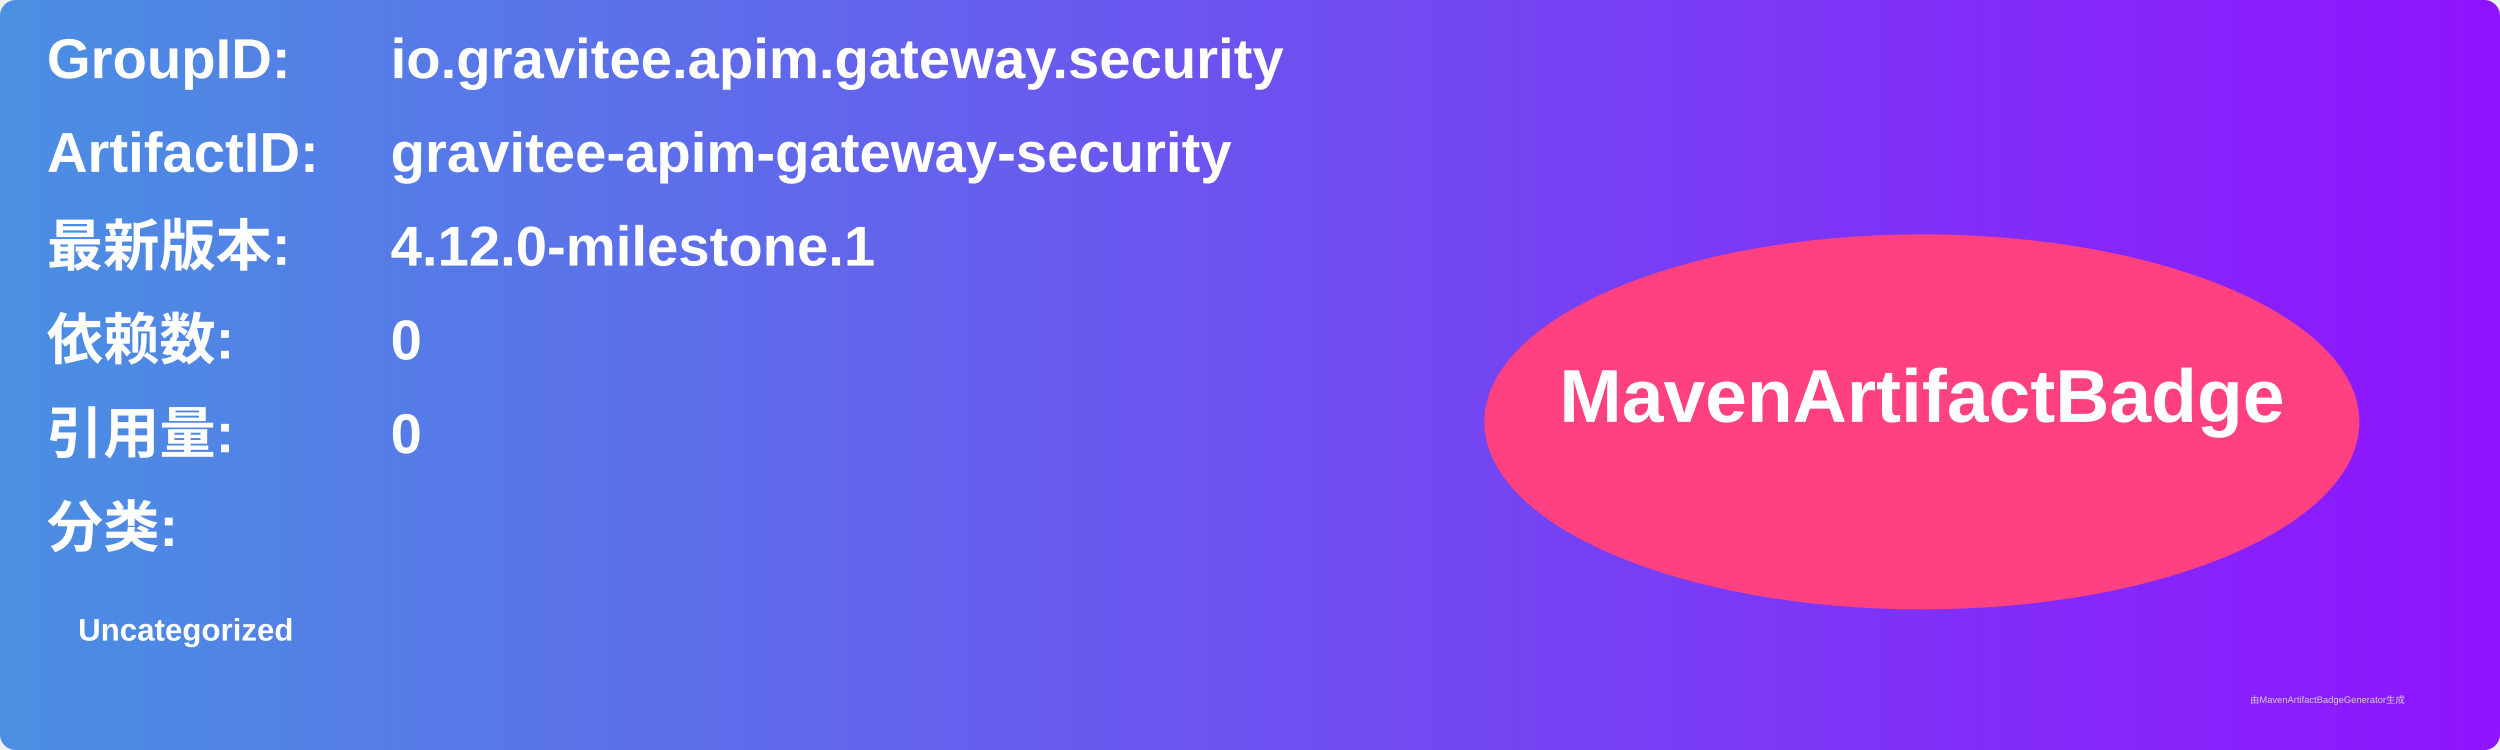
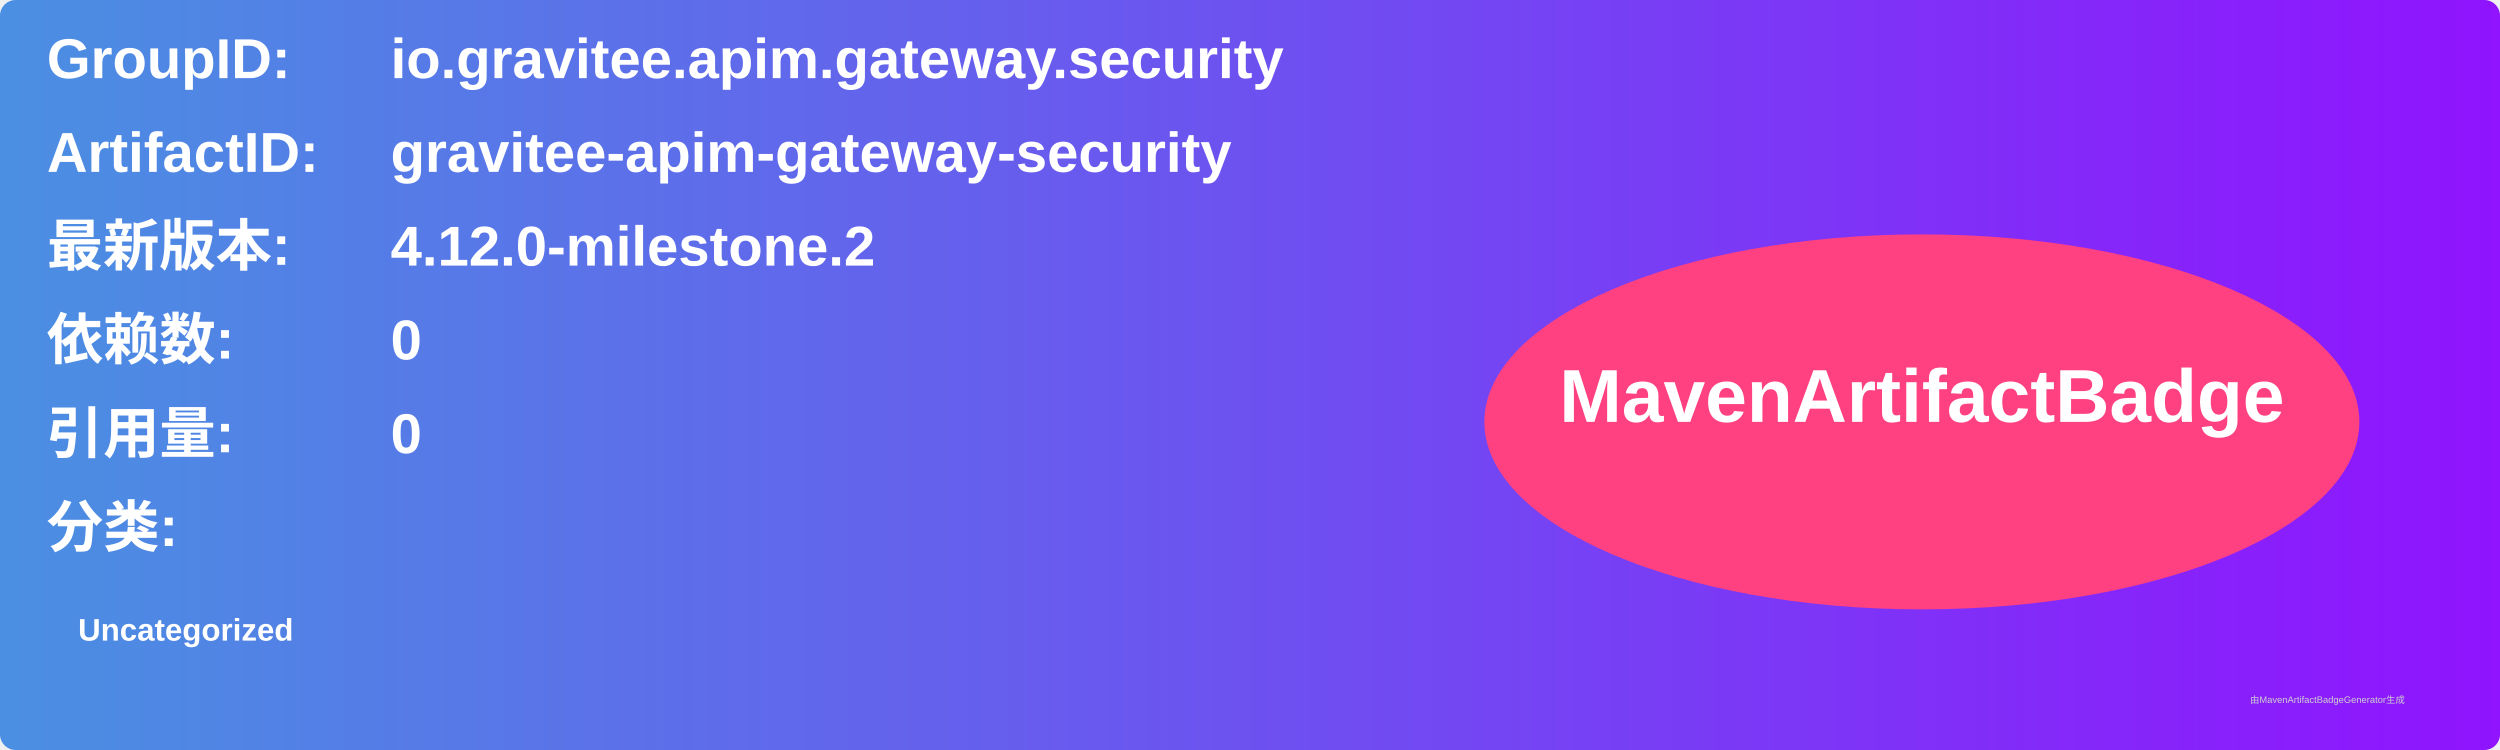
<svg xmlns="http://www.w3.org/2000/svg" width="800" height="240" viewBox="0 0 800 240">
  <linearGradient id="grad" x1="0%" y1="0%" x2="100%" y2="0%">
    <stop offset="0%" stop-color="#4a90e2" />
    <stop offset="100%" stop-color="#9013fe" />
  </linearGradient>
  <rect width="100%" height="100%" rx="5" ry="5" fill="url(#grad)" />
  <g transform="translate(15, 15)">
    <text x="0" y="10" font-family="Arial" font-size="18" fill="white" font-weight="bold" width="260">GroupID:</text>
    <text x="110" y="10" font-family="Arial" font-size="18" fill="white" font-weight="bold" width="460">io.gravitee.apim.gateway.security</text>
    <text x="0" y="40" font-family="Arial" font-size="18" fill="white" font-weight="bold" width="260">ArtifactID:</text>
    <text x="110" y="40" font-family="Arial" font-size="18" fill="white" font-weight="bold" width="460">gravitee-apim-gateway-security</text>
    <text x="0" y="70" font-family="Arial" font-size="18" fill="white" font-weight="bold">最新版本:</text>
    <text x="110" y="70" font-family="Arial" font-size="18" fill="white" font-weight="bold">
-       <tspan font-weight="bold">4.12.0-milestone.1</tspan>
+       <tspan font-weight="bold">4.12.0-milestone.2</tspan>
    </text>
    <text x="0" y="100" font-family="Arial" font-size="18" fill="white" font-weight="bold">依赖数: </text>
    <text x="110" y="100" font-family="Arial" font-size="18" fill="white">
      <tspan font-weight="bold">0</tspan>
    </text>
    <text x="0" y="130" font-family="Arial" font-size="18" fill="white" font-weight="bold">引用量: </text>
    <text x="110" y="130" font-family="Arial" font-size="18" fill="white">
      <tspan font-weight="bold">0</tspan>
    </text>
    <text x="0" y="160" font-family="Arial" font-size="18" fill="white" font-weight="bold">分类:</text>
    <text x="10" y="190" font-family="Arial" font-size="10" fill="white">
      <tspan font-weight="bold">Uncategorized</tspan>
    </text>
    <ellipse cx="600" cy="120" rx="140" ry="60" fill="#ff4081" />
    <text x="600" y="120" text-anchor="middle" font-family="Arial" font-size="24" fill="white" font-weight="bold">MavenArtifactBadge</text>
  </g>
  <text x="720" y="225" font-family="Arial" font-size="3" fill="#d0d0d0">由MavenArtifactBadgeGenerator生成</text>
</svg>
